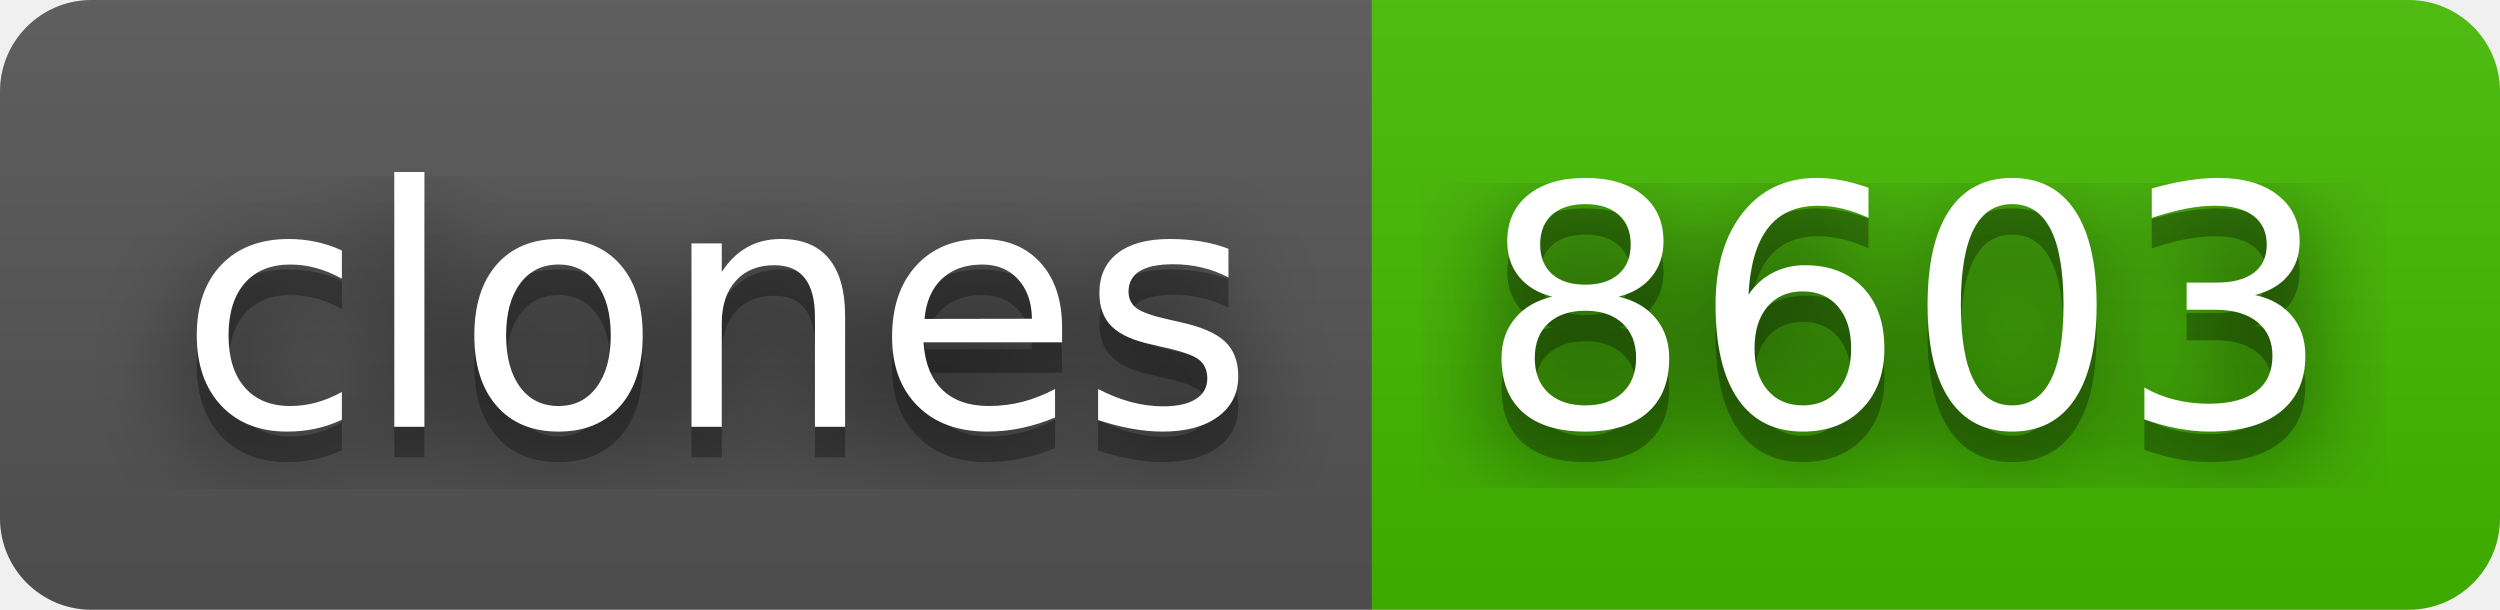
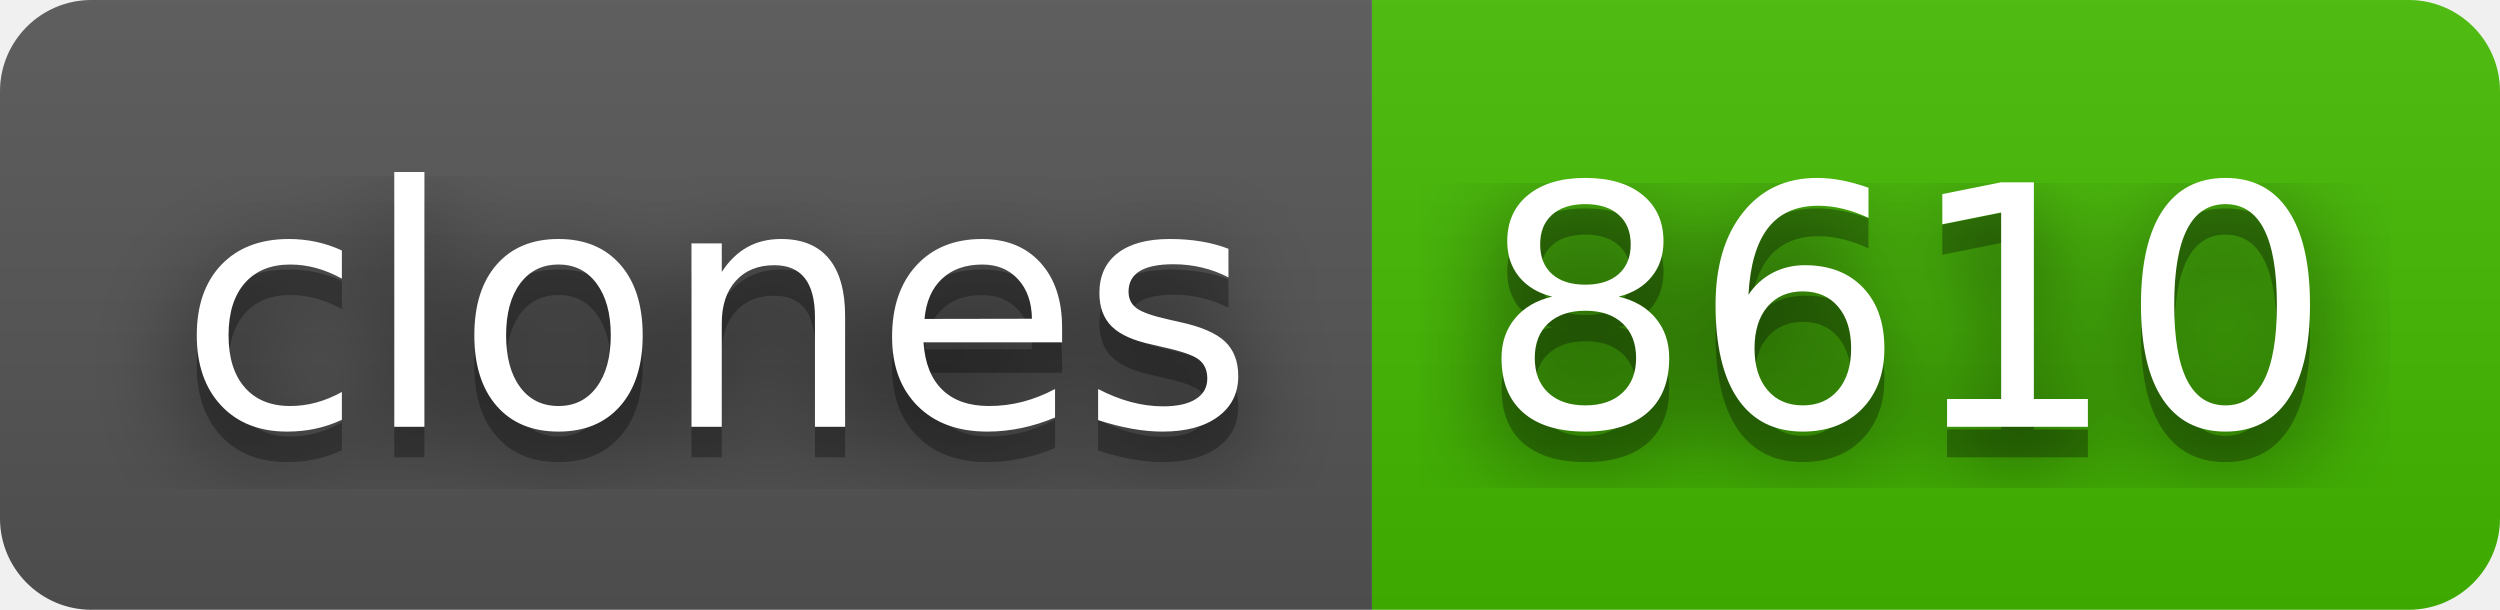
- <svg xmlns="http://www.w3.org/2000/svg" width="82" height="20" role="img" aria-label="clones: 8603">
+ <svg xmlns="http://www.w3.org/2000/svg" width="82" height="20" role="img" aria-label="clones: 8610">
  <filter id="blur">
    <feGaussianBlur stdDeviation="16" />
  </filter>
  <linearGradient id="s" x2="0" y2="100%">
    <stop offset="0" stop-color="#bbb" stop-opacity=".1" />
    <stop offset="1" stop-opacity=".1" />
  </linearGradient>
  <clipPath id="r">
    <rect width="82" height="20" rx="3" />
  </clipPath>
  <g clip-path="url(#r)">
    <rect width="45" height="20" fill="#555" />
    <rect x="45" width="37" height="20" fill="#4b0" />
    <rect width="82" height="20" fill="url(#s)" />
  </g>
  <g fill="#fff" text-anchor="middle" font-family="Verdana,Geneva,DejaVu Sans,sans-serif" text-rendering="geometricPrecision" font-size="110">
    <g transform="scale(.1)">
      <g aria-hidden="true" fill="#010101">
        <text x="235" y="150" fill-opacity=".8" filter="url(#blur)" textLength="350">clones</text>
        <text x="235" y="150" fill-opacity=".3" textLength="350">clones</text>
      </g>
      <text x="235" y="140" textLength="350">clones</text>
    </g>
    <g transform="scale(.1)">
      <g aria-hidden="true" fill="#010101">
-         <text x="625" y="150" fill-opacity=".8" filter="url(#blur)" textLength="270">8603</text>
-         <text x="625" y="150" fill-opacity=".3" textLength="270">8603</text>
+         <text x="625" y="150" fill-opacity=".8" filter="url(#blur)" textLength="270">8610</text>
+         <text x="625" y="150" fill-opacity=".3" textLength="270">8610</text>
      </g>
-       <text x="625" y="140" textLength="270">8603</text>
+       <text x="625" y="140" textLength="270">8610</text>
    </g>
  </g>
</svg>
